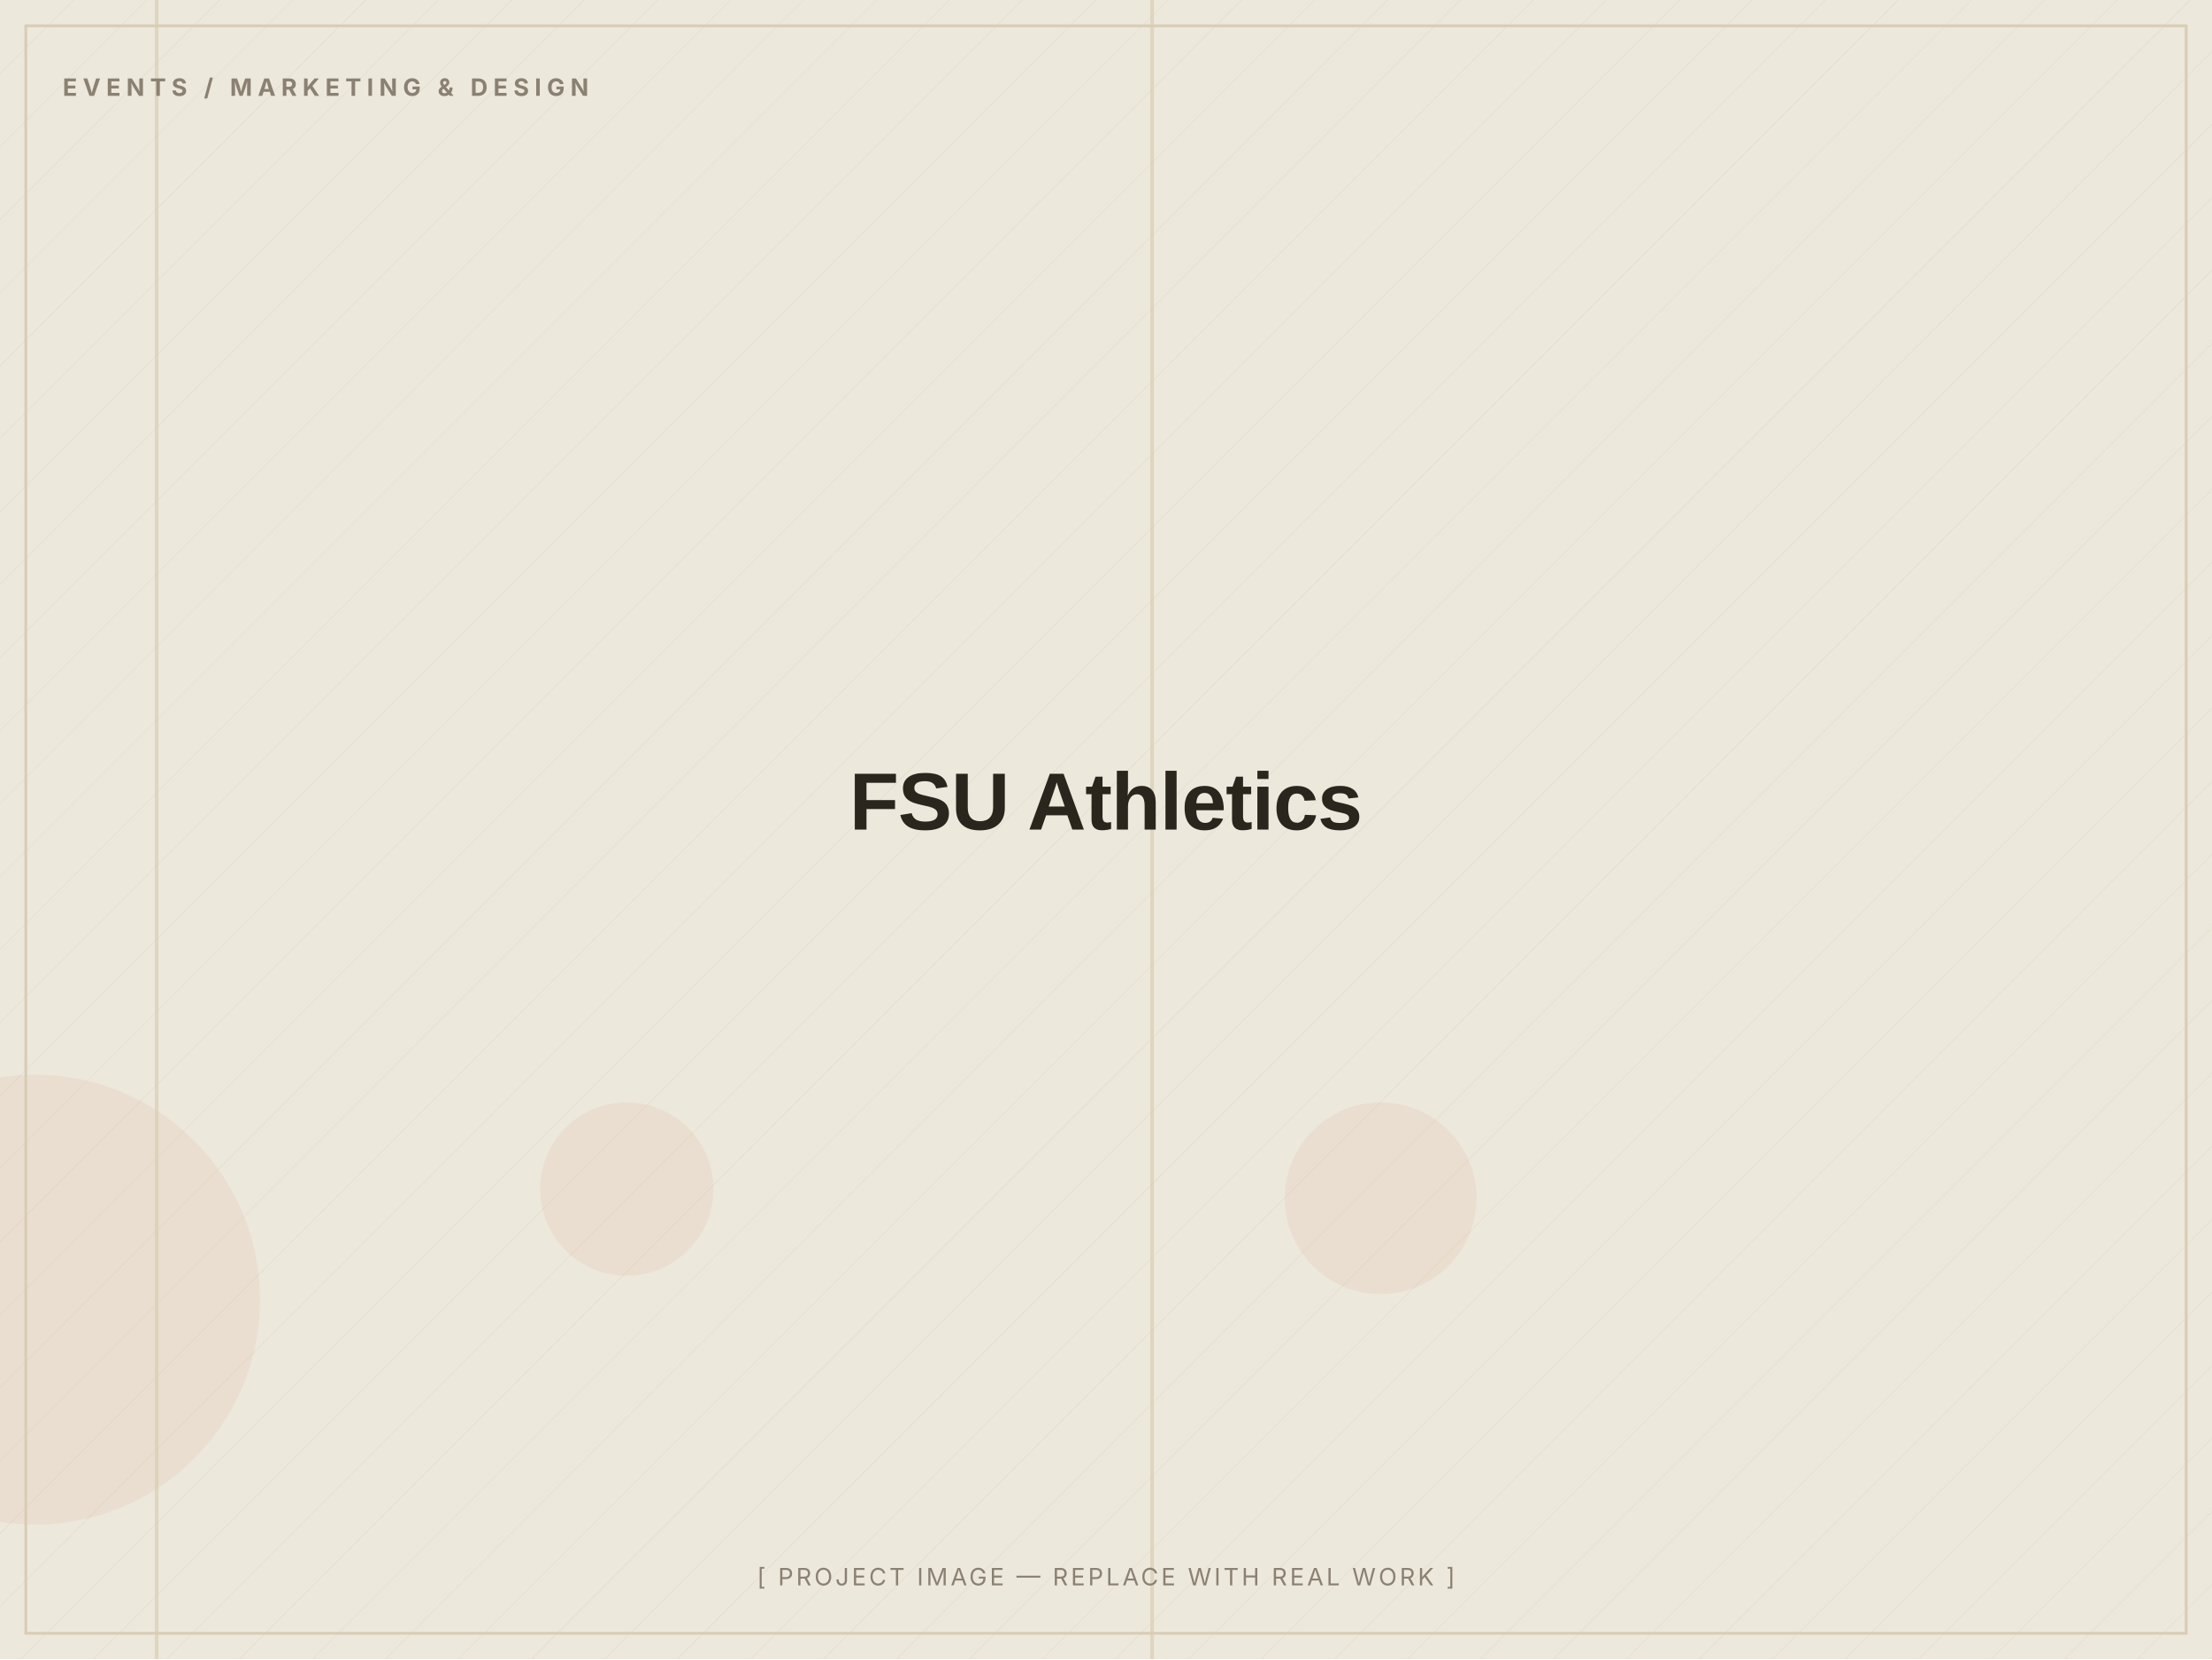
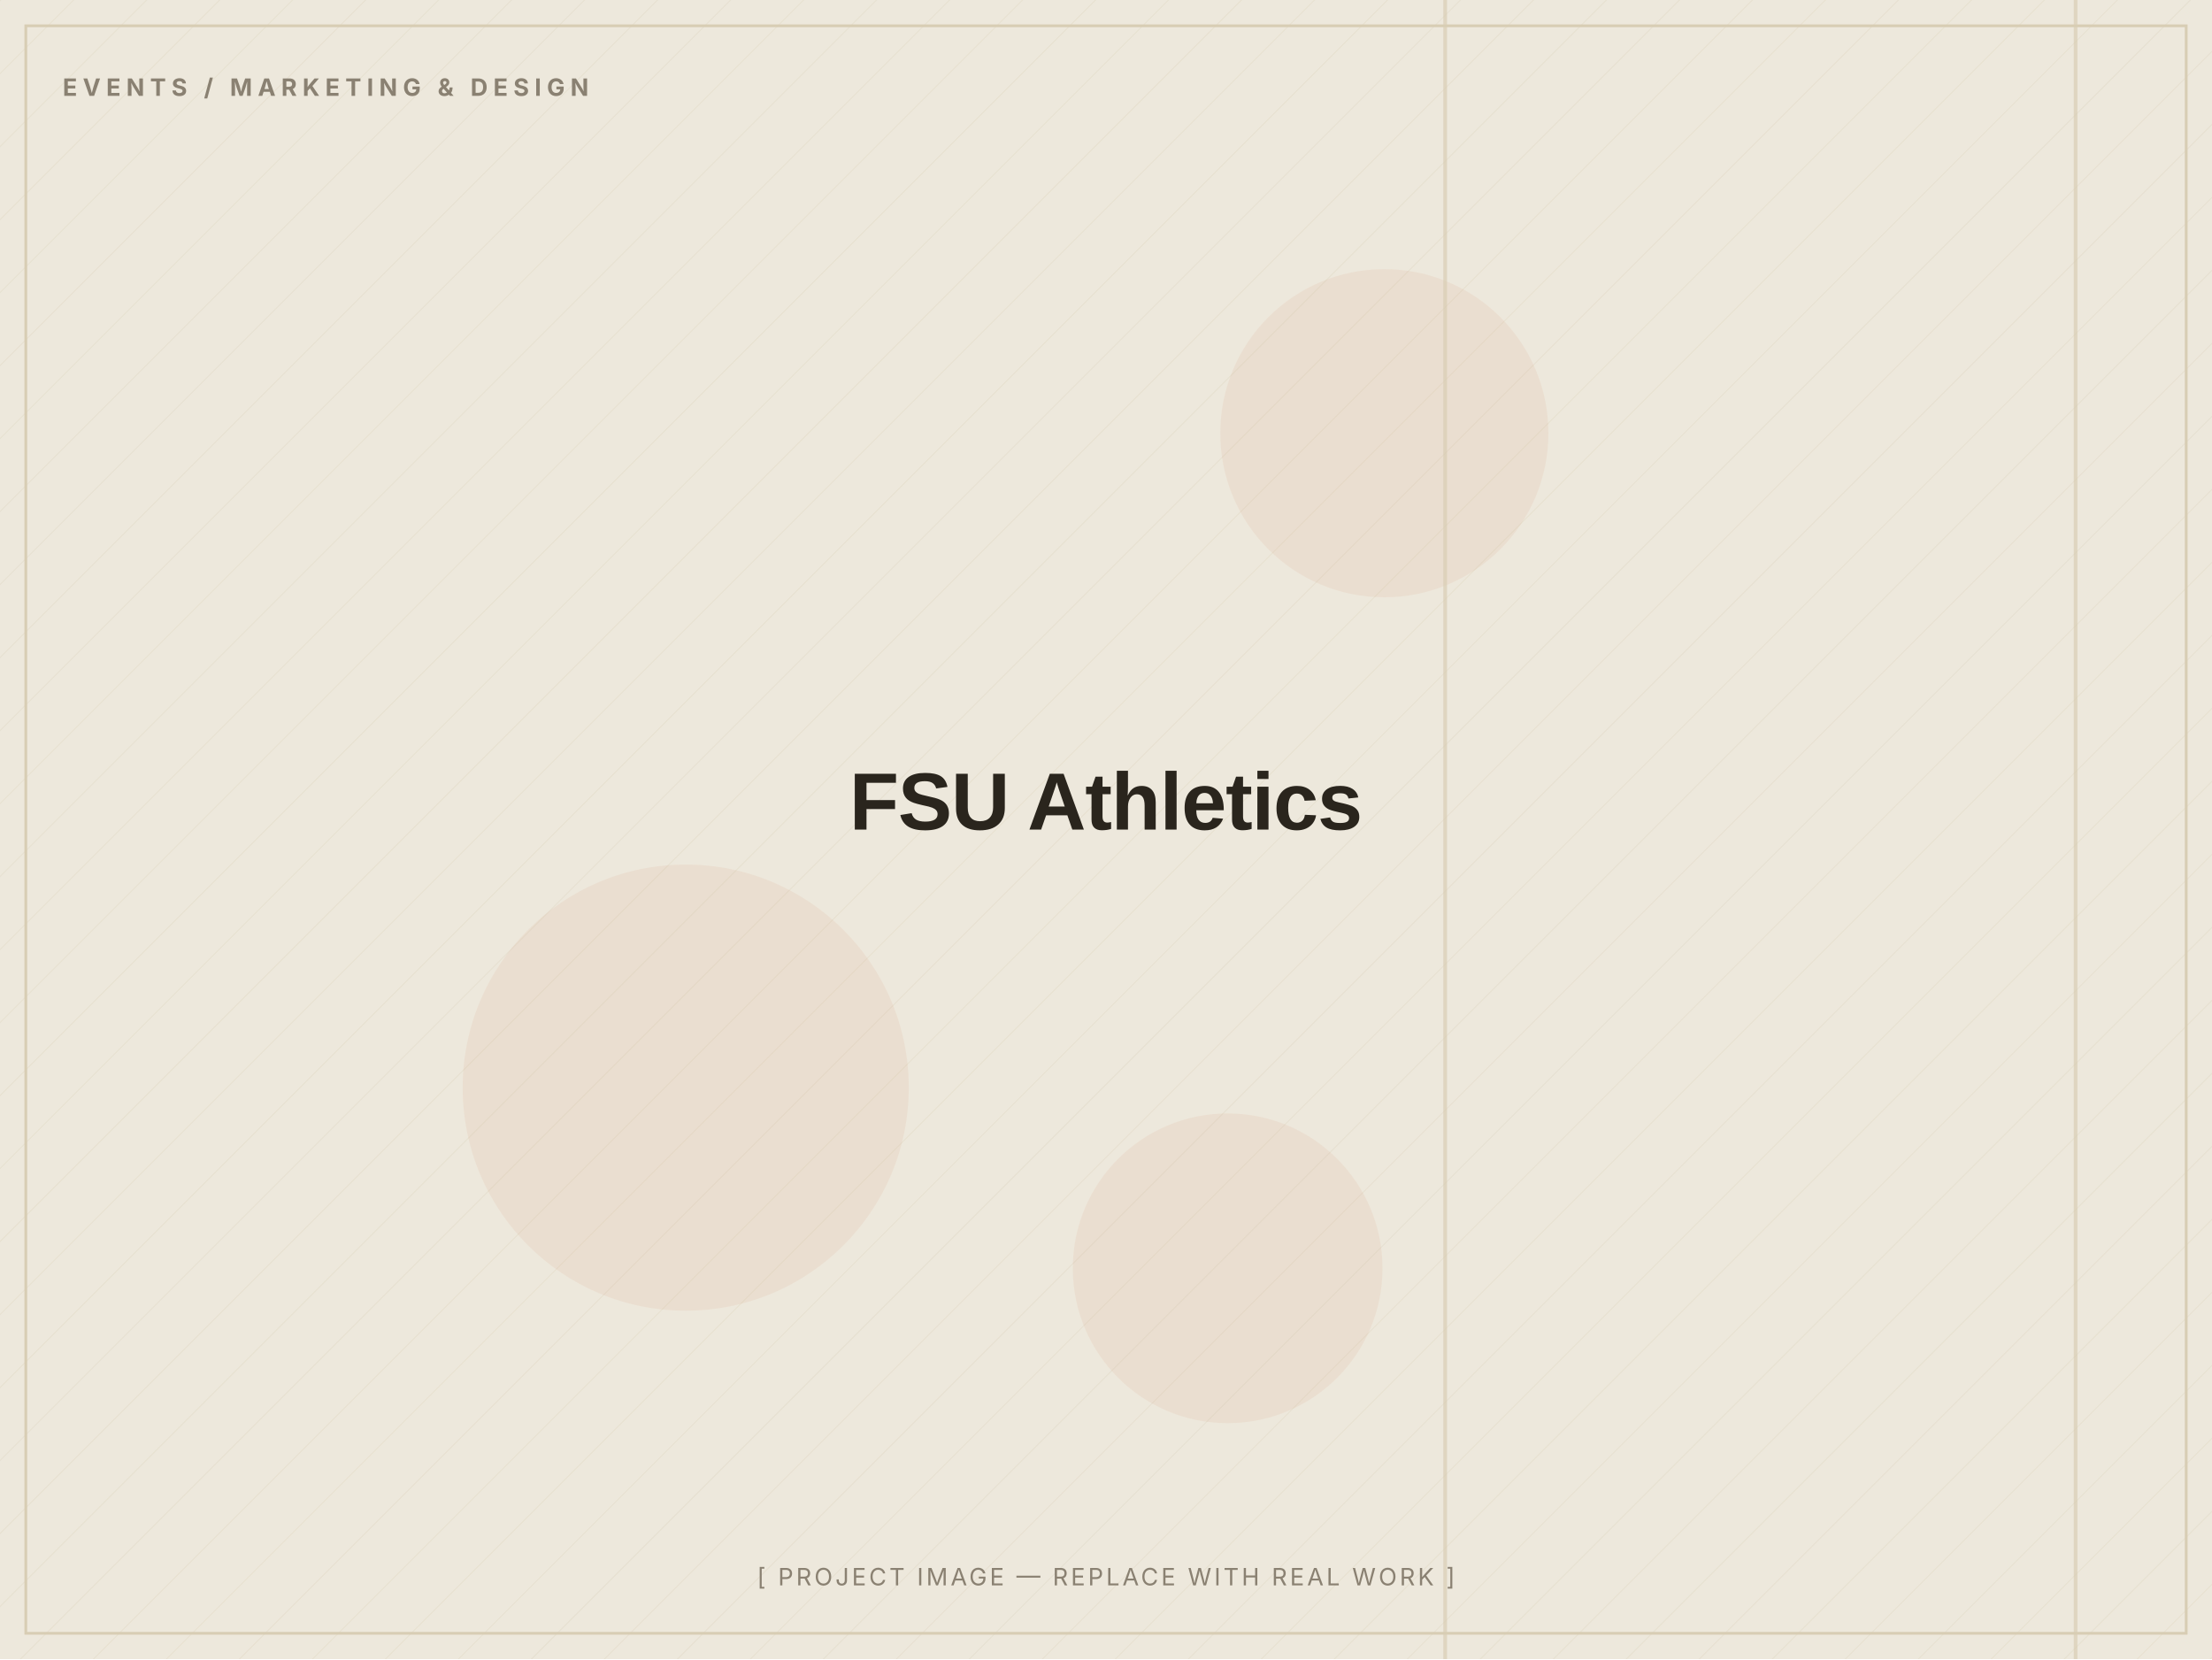
<svg xmlns="http://www.w3.org/2000/svg" width="1200" height="900" viewBox="0 0 1200 900" role="img" aria-label="FSU Athletics — placeholder image">
  <defs>
    <pattern id="d" width="28" height="28" patternUnits="userSpaceOnUse" patternTransform="rotate(45)">
      <line x1="0" y1="0" x2="0" y2="28" stroke="#D8CDB4" stroke-width="1" opacity="0.5" />
    </pattern>
  </defs>
  <rect width="1200" height="900" fill="#EDE8DC" />
  <rect width="1200" height="900" fill="url(#d)" opacity="0.55" />
-   <circle cx="749" cy="650" r="52" fill="#C2410C" opacity="0.06" />
-   <circle cx="340" cy="645" r="47" fill="#C2410C" opacity="0.06" />
-   <circle cx="19" cy="705" r="122" fill="#C2410C" opacity="0.06" />
-   <rect x="624" y="0" width="2" height="900" fill="#D8CDB4" opacity="0.7" />
-   <rect x="84" y="0" width="2" height="900" fill="#D8CDB4" opacity="0.7" />
+   <circle cx="372" cy="590" r="121" fill="#C2410C" opacity="0.06" />
+   <circle cx="751" cy="235" r="89" fill="#C2410C" opacity="0.06" />
+   <circle cx="666" cy="688" r="84" fill="#C2410C" opacity="0.06" />
+   <rect x="783" y="0" width="2" height="900" fill="#D8CDB4" opacity="0.7" />
+   <rect x="1125" y="0" width="2" height="900" fill="#D8CDB4" opacity="0.7" />
  <rect x="14" y="14" width="1172" height="872" fill="none" stroke="#D8CDB4" stroke-width="1.5" />
  <text x="34" y="52" font-family="Inter, Arial, sans-serif" font-weight="700" font-size="13" letter-spacing="3" fill="#8A8172">EVENTS / MARKETING &amp; DESIGN</text>
  <text x="600.0" y="450.0" text-anchor="middle" font-family="Archivo, Arial, sans-serif" font-weight="800" font-size="44" letter-spacing="-0.5" fill="#2A251D">FSU Athletics</text>
  <text x="600.0" y="860" text-anchor="middle" font-family="Inter, Arial, sans-serif" font-size="13" letter-spacing="1.5" fill="#8A8172">[ PROJECT IMAGE — REPLACE WITH REAL WORK ]</text>
</svg>
